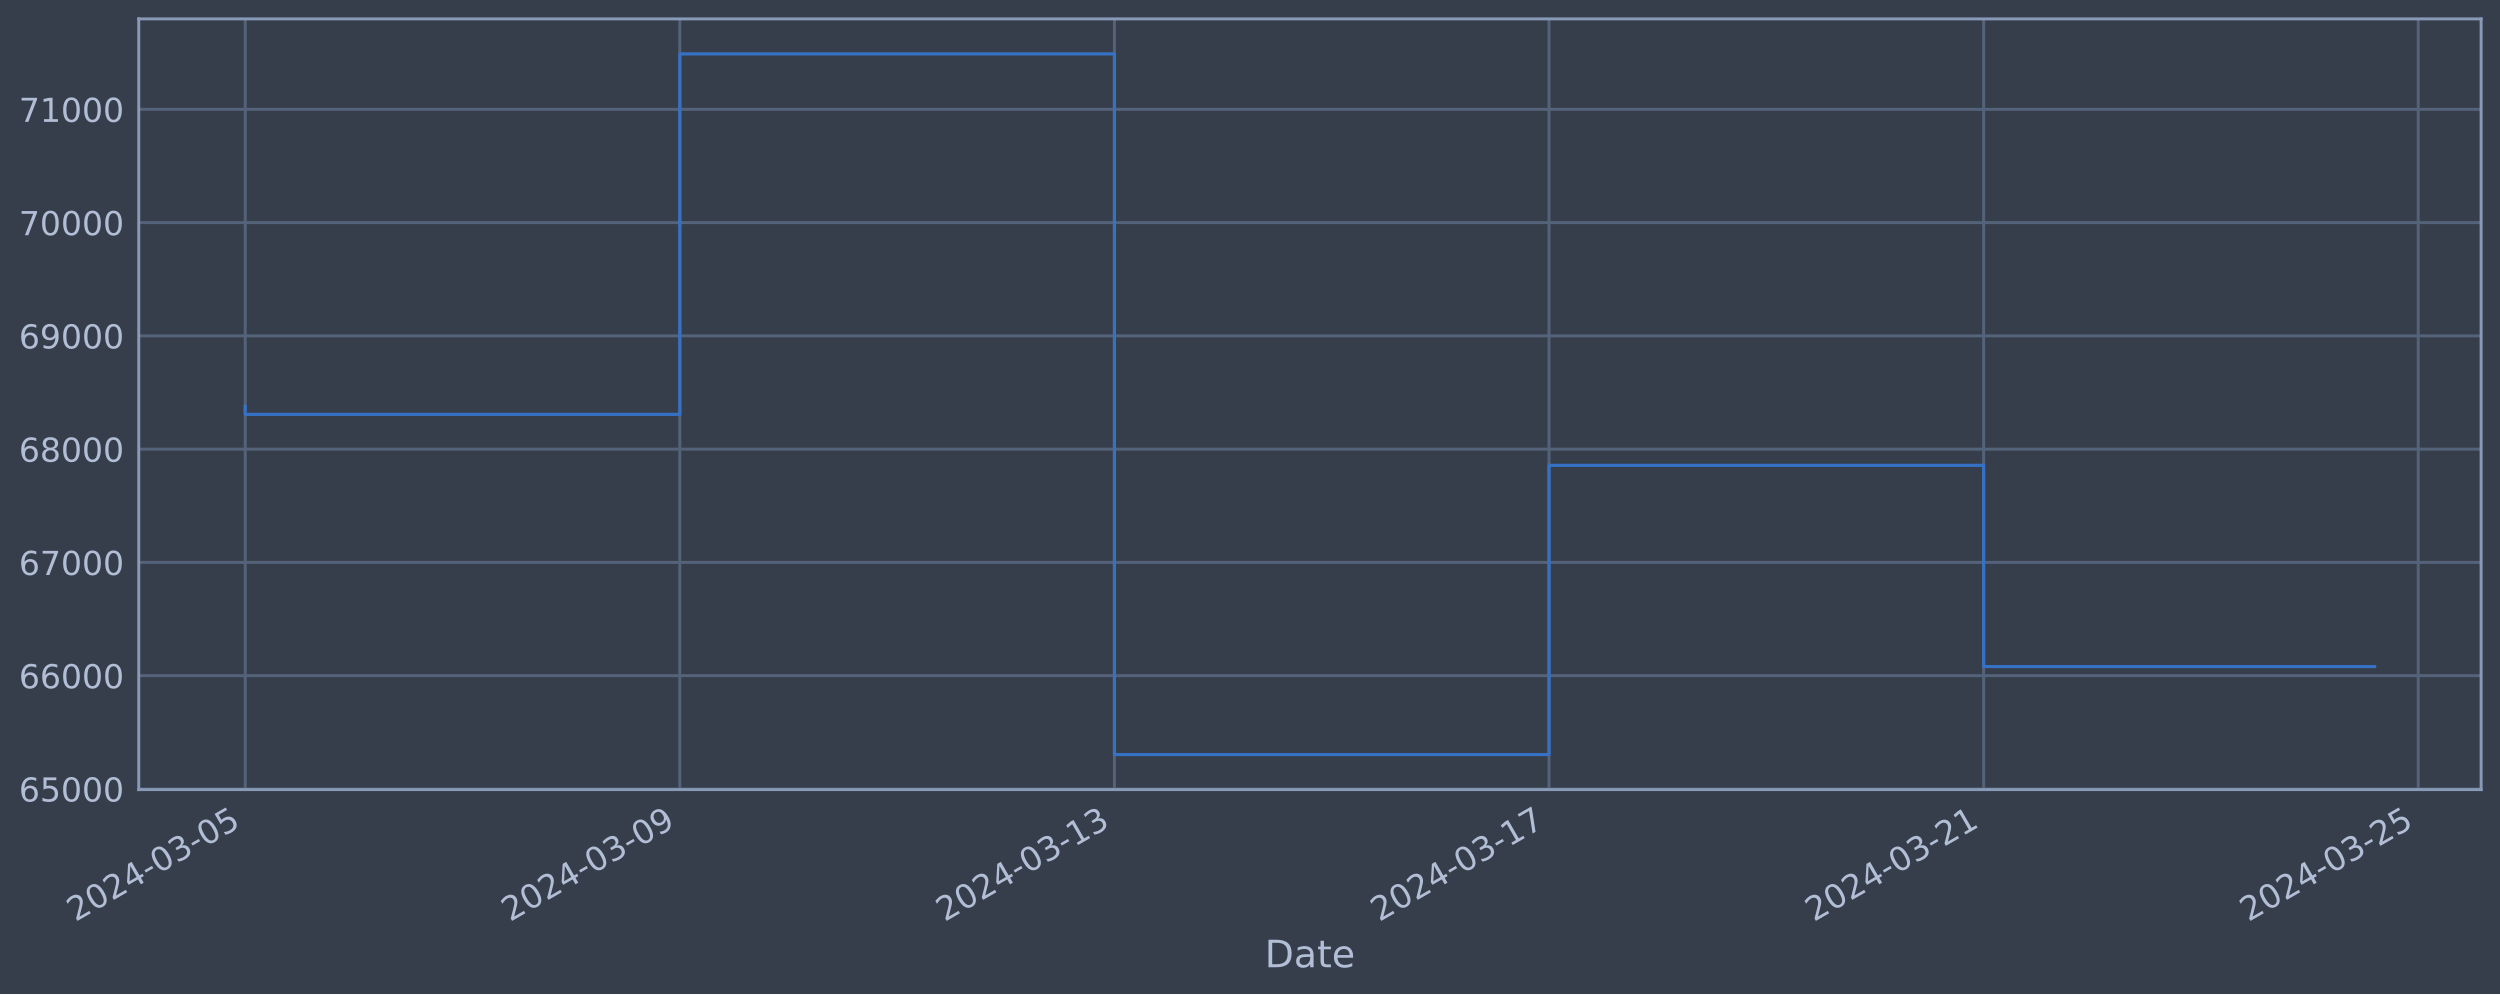
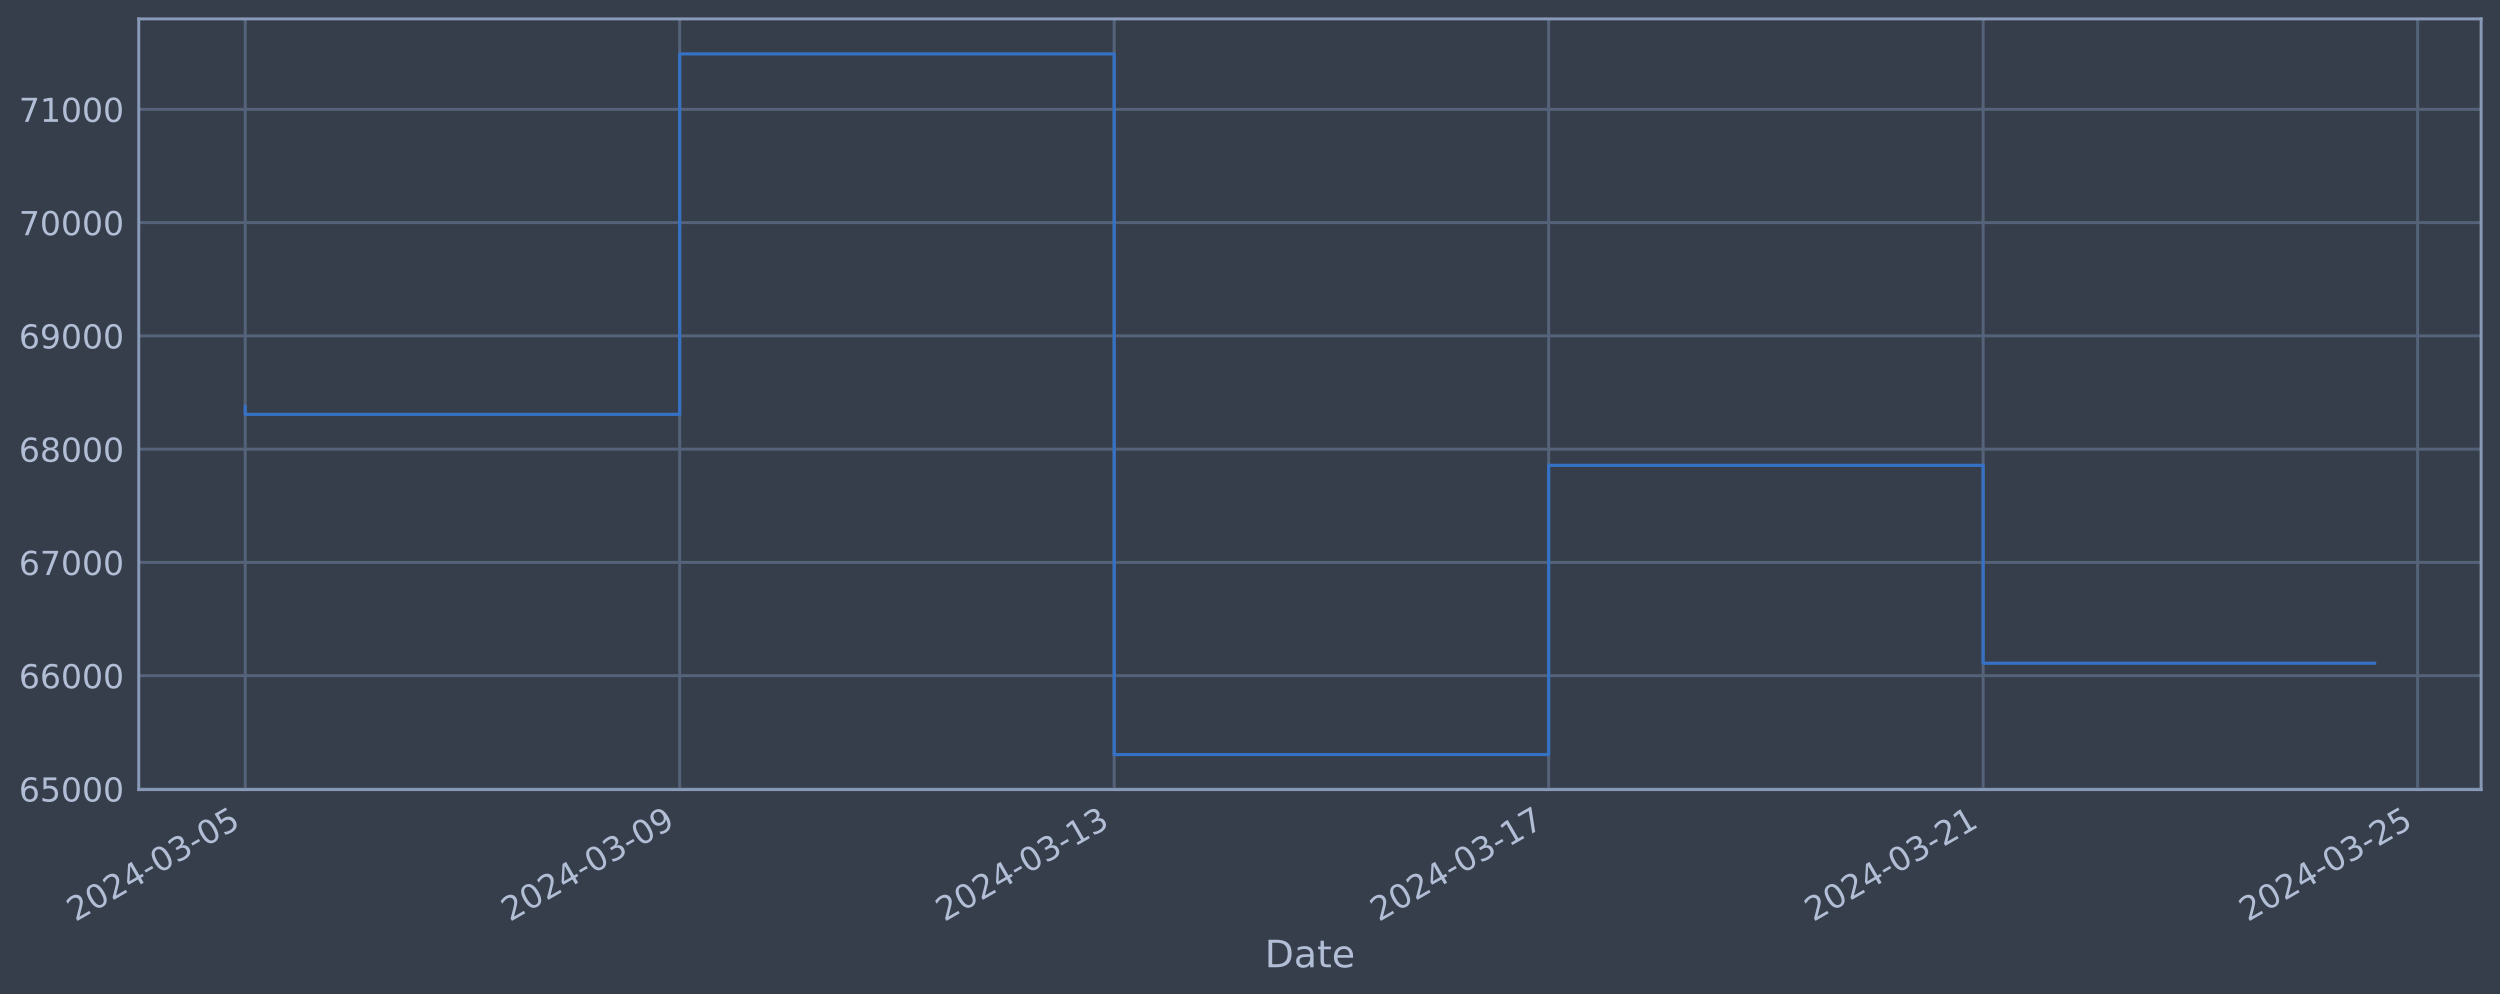
<svg xmlns="http://www.w3.org/2000/svg" xmlns:xlink="http://www.w3.org/1999/xlink" width="952.884pt" height="378.87pt" viewBox="0 0 952.884 378.87" version="1.1">
  <defs>
    <style type="text/css">*{stroke-linejoin: round; stroke-linecap: butt}</style>
  </defs>
  <g id="figure_1">
    <g id="patch_1">
      <path d="M 0 378.87  L 952.884 378.87  L 952.884 0  L 0 0  z " style="fill: #373e4b" />
    </g>
    <g id="axes_1">
      <g id="patch_2">
        <path d="M 52.884 300.96  L 945.684 300.96  L 945.684 7.2  L 52.884 7.2  z " style="fill: #373e4b" />
      </g>
      <g id="matplotlib.axis_1">
        <g id="xtick_1">
          <g id="line2d_1">
-             <path d="M 93.466 300.96  L 93.466 7.2  " clip-path="url(#p6c5c244763)" style="fill: none; stroke: #546379; stroke-width: 1.12; stroke-linecap: square" />
+             <path d="M 93.466 300.96  L 93.466 7.2  " clip-path="url(#p0779581c10)" style="fill: none; stroke: #546379; stroke-width: 1.12; stroke-linecap: square" />
          </g>
          <g id="line2d_2" />
          <g id="text_1">
            <g style="fill: #b1bed6" transform="translate(28.74006 351.4642) rotate(-30) scale(0.126 -0.126)">
              <defs>
                <path id="DejaVuSans-32" d="M 1228 531  L 3431 531  L 3431 0  L 469 0  L 469 531  Q 828 903 1448 1529  Q 2069 2156 2228 2338  Q 2531 2678 2651 2914  Q 2772 3150 2772 3378  Q 2772 3750 2511 3984  Q 2250 4219 1831 4219  Q 1534 4219 1204 4116  Q 875 4013 500 3803  L 500 4441  Q 881 4594 1212 4672  Q 1544 4750 1819 4750  Q 2544 4750 2975 4387  Q 3406 4025 3406 3419  Q 3406 3131 3298 2873  Q 3191 2616 2906 2266  Q 2828 2175 2409 1742  Q 1991 1309 1228 531  z " transform="scale(0.015625)" />
                <path id="DejaVuSans-30" d="M 2034 4250  Q 1547 4250 1301 3770  Q 1056 3291 1056 2328  Q 1056 1369 1301 889  Q 1547 409 2034 409  Q 2525 409 2770 889  Q 3016 1369 3016 2328  Q 3016 3291 2770 3770  Q 2525 4250 2034 4250  z M 2034 4750  Q 2819 4750 3233 4129  Q 3647 3509 3647 2328  Q 3647 1150 3233 529  Q 2819 -91 2034 -91  Q 1250 -91 836 529  Q 422 1150 422 2328  Q 422 3509 836 4129  Q 1250 4750 2034 4750  z " transform="scale(0.015625)" />
                <path id="DejaVuSans-34" d="M 2419 4116  L 825 1625  L 2419 1625  L 2419 4116  z M 2253 4666  L 3047 4666  L 3047 1625  L 3713 1625  L 3713 1100  L 3047 1100  L 3047 0  L 2419 0  L 2419 1100  L 313 1100  L 313 1709  L 2253 4666  z " transform="scale(0.015625)" />
                <path id="DejaVuSans-2d" d="M 313 2009  L 1997 2009  L 1997 1497  L 313 1497  L 313 2009  z " transform="scale(0.015625)" />
                <path id="DejaVuSans-33" d="M 2597 2516  Q 3050 2419 3304 2112  Q 3559 1806 3559 1356  Q 3559 666 3084 287  Q 2609 -91 1734 -91  Q 1441 -91 1130 -33  Q 819 25 488 141  L 488 750  Q 750 597 1062 519  Q 1375 441 1716 441  Q 2309 441 2620 675  Q 2931 909 2931 1356  Q 2931 1769 2642 2001  Q 2353 2234 1838 2234  L 1294 2234  L 1294 2753  L 1863 2753  Q 2328 2753 2575 2939  Q 2822 3125 2822 3475  Q 2822 3834 2567 4026  Q 2313 4219 1838 4219  Q 1578 4219 1281 4162  Q 984 4106 628 3988  L 628 4550  Q 988 4650 1302 4700  Q 1616 4750 1894 4750  Q 2613 4750 3031 4423  Q 3450 4097 3450 3541  Q 3450 3153 3228 2886  Q 3006 2619 2597 2516  z " transform="scale(0.015625)" />
                <path id="DejaVuSans-35" d="M 691 4666  L 3169 4666  L 3169 4134  L 1269 4134  L 1269 2991  Q 1406 3038 1543 3061  Q 1681 3084 1819 3084  Q 2600 3084 3056 2656  Q 3513 2228 3513 1497  Q 3513 744 3044 326  Q 2575 -91 1722 -91  Q 1428 -91 1123 -41  Q 819 9 494 109  L 494 744  Q 775 591 1075 516  Q 1375 441 1709 441  Q 2250 441 2565 725  Q 2881 1009 2881 1497  Q 2881 1984 2565 2268  Q 2250 2553 1709 2553  Q 1456 2553 1204 2497  Q 953 2441 691 2322  L 691 4666  z " transform="scale(0.015625)" />
              </defs>
              <use xlink:href="#DejaVuSans-32" />
              <use xlink:href="#DejaVuSans-30" x="63.623" />
              <use xlink:href="#DejaVuSans-32" x="127.246" />
              <use xlink:href="#DejaVuSans-34" x="190.869" />
              <use xlink:href="#DejaVuSans-2d" x="254.492" />
              <use xlink:href="#DejaVuSans-30" x="290.576" />
              <use xlink:href="#DejaVuSans-33" x="354.199" />
              <use xlink:href="#DejaVuSans-2d" x="417.822" />
              <use xlink:href="#DejaVuSans-30" x="453.906" />
              <use xlink:href="#DejaVuSans-35" x="517.529" />
            </g>
          </g>
        </g>
        <g id="xtick_2">
          <g id="line2d_3">
-             <path d="M 259.115 300.96  L 259.115 7.2  " clip-path="url(#p6c5c244763)" style="fill: none; stroke: #546379; stroke-width: 1.12; stroke-linecap: square" />
+             <path d="M 259.069 300.96  L 259.069 7.2  " clip-path="url(#p0779581c10)" style="fill: none; stroke: #546379; stroke-width: 1.12; stroke-linecap: square" />
          </g>
          <g id="line2d_4" />
          <g id="text_2">
-             <g style="fill: #b1bed6" transform="translate(194.3893 351.4642) rotate(-30) scale(0.126 -0.126)">
+             <g style="fill: #b1bed6" transform="translate(194.3433 351.4642) rotate(-30) scale(0.126 -0.126)">
              <defs>
                <path id="DejaVuSans-39" d="M 703 97  L 703 672  Q 941 559 1184 500  Q 1428 441 1663 441  Q 2288 441 2617 861  Q 2947 1281 2994 2138  Q 2813 1869 2534 1725  Q 2256 1581 1919 1581  Q 1219 1581 811 2004  Q 403 2428 403 3163  Q 403 3881 828 4315  Q 1253 4750 1959 4750  Q 2769 4750 3195 4129  Q 3622 3509 3622 2328  Q 3622 1225 3098 567  Q 2575 -91 1691 -91  Q 1453 -91 1209 -44  Q 966 3 703 97  z M 1959 2075  Q 2384 2075 2632 2365  Q 2881 2656 2881 3163  Q 2881 3666 2632 3958  Q 2384 4250 1959 4250  Q 1534 4250 1286 3958  Q 1038 3666 1038 3163  Q 1038 2656 1286 2365  Q 1534 2075 1959 2075  z " transform="scale(0.015625)" />
              </defs>
              <use xlink:href="#DejaVuSans-32" />
              <use xlink:href="#DejaVuSans-30" x="63.623" />
              <use xlink:href="#DejaVuSans-32" x="127.246" />
              <use xlink:href="#DejaVuSans-34" x="190.869" />
              <use xlink:href="#DejaVuSans-2d" x="254.492" />
              <use xlink:href="#DejaVuSans-30" x="290.576" />
              <use xlink:href="#DejaVuSans-33" x="354.199" />
              <use xlink:href="#DejaVuSans-2d" x="417.822" />
              <use xlink:href="#DejaVuSans-30" x="453.906" />
              <use xlink:href="#DejaVuSans-39" x="517.529" />
            </g>
          </g>
        </g>
        <g id="xtick_3">
          <g id="line2d_5">
-             <path d="M 424.764 300.96  L 424.764 7.2  " clip-path="url(#p6c5c244763)" style="fill: none; stroke: #546379; stroke-width: 1.12; stroke-linecap: square" />
+             <path d="M 424.672 300.96  L 424.672 7.2  " clip-path="url(#p0779581c10)" style="fill: none; stroke: #546379; stroke-width: 1.12; stroke-linecap: square" />
          </g>
          <g id="line2d_6" />
          <g id="text_3">
-             <g style="fill: #b1bed6" transform="translate(360.0386 351.4642) rotate(-30) scale(0.126 -0.126)">
+             <g style="fill: #b1bed6" transform="translate(359.9465 351.4642) rotate(-30) scale(0.126 -0.126)">
              <defs>
                <path id="DejaVuSans-31" d="M 794 531  L 1825 531  L 1825 4091  L 703 3866  L 703 4441  L 1819 4666  L 2450 4666  L 2450 531  L 3481 531  L 3481 0  L 794 0  L 794 531  z " transform="scale(0.015625)" />
              </defs>
              <use xlink:href="#DejaVuSans-32" />
              <use xlink:href="#DejaVuSans-30" x="63.623" />
              <use xlink:href="#DejaVuSans-32" x="127.246" />
              <use xlink:href="#DejaVuSans-34" x="190.869" />
              <use xlink:href="#DejaVuSans-2d" x="254.492" />
              <use xlink:href="#DejaVuSans-30" x="290.576" />
              <use xlink:href="#DejaVuSans-33" x="354.199" />
              <use xlink:href="#DejaVuSans-2d" x="417.822" />
              <use xlink:href="#DejaVuSans-31" x="453.906" />
              <use xlink:href="#DejaVuSans-33" x="517.529" />
            </g>
          </g>
        </g>
        <g id="xtick_4">
          <g id="line2d_7">
-             <path d="M 590.413 300.96  L 590.413 7.2  " clip-path="url(#p6c5c244763)" style="fill: none; stroke: #546379; stroke-width: 1.12; stroke-linecap: square" />
+             <path d="M 590.275 300.96  L 590.275 7.2  " clip-path="url(#p0779581c10)" style="fill: none; stroke: #546379; stroke-width: 1.12; stroke-linecap: square" />
          </g>
          <g id="line2d_8" />
          <g id="text_4">
-             <g style="fill: #b1bed6" transform="translate(525.6879 351.4642) rotate(-30) scale(0.126 -0.126)">
+             <g style="fill: #b1bed6" transform="translate(525.5497 351.4642) rotate(-30) scale(0.126 -0.126)">
              <defs>
                <path id="DejaVuSans-37" d="M 525 4666  L 3525 4666  L 3525 4397  L 1831 0  L 1172 0  L 2766 4134  L 525 4134  L 525 4666  z " transform="scale(0.015625)" />
              </defs>
              <use xlink:href="#DejaVuSans-32" />
              <use xlink:href="#DejaVuSans-30" x="63.623" />
              <use xlink:href="#DejaVuSans-32" x="127.246" />
              <use xlink:href="#DejaVuSans-34" x="190.869" />
              <use xlink:href="#DejaVuSans-2d" x="254.492" />
              <use xlink:href="#DejaVuSans-30" x="290.576" />
              <use xlink:href="#DejaVuSans-33" x="354.199" />
              <use xlink:href="#DejaVuSans-2d" x="417.822" />
              <use xlink:href="#DejaVuSans-31" x="453.906" />
              <use xlink:href="#DejaVuSans-37" x="517.529" />
            </g>
          </g>
        </g>
        <g id="xtick_5">
          <g id="line2d_9">
-             <path d="M 756.063 300.96  L 756.063 7.2  " clip-path="url(#p6c5c244763)" style="fill: none; stroke: #546379; stroke-width: 1.12; stroke-linecap: square" />
+             <path d="M 755.878 300.96  L 755.878 7.2  " clip-path="url(#p0779581c10)" style="fill: none; stroke: #546379; stroke-width: 1.12; stroke-linecap: square" />
          </g>
          <g id="line2d_10" />
          <g id="text_5">
-             <g style="fill: #b1bed6" transform="translate(691.3371 351.4642) rotate(-30) scale(0.126 -0.126)">
+             <g style="fill: #b1bed6" transform="translate(691.1529 351.4642) rotate(-30) scale(0.126 -0.126)">
              <use xlink:href="#DejaVuSans-32" />
              <use xlink:href="#DejaVuSans-30" x="63.623" />
              <use xlink:href="#DejaVuSans-32" x="127.246" />
              <use xlink:href="#DejaVuSans-34" x="190.869" />
              <use xlink:href="#DejaVuSans-2d" x="254.492" />
              <use xlink:href="#DejaVuSans-30" x="290.576" />
              <use xlink:href="#DejaVuSans-33" x="354.199" />
              <use xlink:href="#DejaVuSans-2d" x="417.822" />
              <use xlink:href="#DejaVuSans-32" x="453.906" />
              <use xlink:href="#DejaVuSans-31" x="517.529" />
            </g>
          </g>
        </g>
        <g id="xtick_6">
          <g id="line2d_11">
-             <path d="M 921.712 300.96  L 921.712 7.2  " clip-path="url(#p6c5c244763)" style="fill: none; stroke: #546379; stroke-width: 1.12; stroke-linecap: square" />
+             <path d="M 921.482 300.96  L 921.482 7.2  " clip-path="url(#p0779581c10)" style="fill: none; stroke: #546379; stroke-width: 1.12; stroke-linecap: square" />
          </g>
          <g id="line2d_12" />
          <g id="text_6">
-             <g style="fill: #b1bed6" transform="translate(856.9864 351.4642) rotate(-30) scale(0.126 -0.126)">
+             <g style="fill: #b1bed6" transform="translate(856.7561 351.4642) rotate(-30) scale(0.126 -0.126)">
              <use xlink:href="#DejaVuSans-32" />
              <use xlink:href="#DejaVuSans-30" x="63.623" />
              <use xlink:href="#DejaVuSans-32" x="127.246" />
              <use xlink:href="#DejaVuSans-34" x="190.869" />
              <use xlink:href="#DejaVuSans-2d" x="254.492" />
              <use xlink:href="#DejaVuSans-30" x="290.576" />
              <use xlink:href="#DejaVuSans-33" x="354.199" />
              <use xlink:href="#DejaVuSans-2d" x="417.822" />
              <use xlink:href="#DejaVuSans-32" x="453.906" />
              <use xlink:href="#DejaVuSans-35" x="517.529" />
            </g>
          </g>
        </g>
        <g id="text_7">
          <g style="fill: #b1bed6" transform="translate(482.0746 368.6753) scale(0.144 -0.144)">
            <defs>
              <path id="DejaVuSans-44" d="M 1259 4147  L 1259 519  L 2022 519  Q 2988 519 3436 956  Q 3884 1394 3884 2338  Q 3884 3275 3436 3711  Q 2988 4147 2022 4147  L 1259 4147  z M 628 4666  L 1925 4666  Q 3281 4666 3915 4102  Q 4550 3538 4550 2338  Q 4550 1131 3912 565  Q 3275 0 1925 0  L 628 0  L 628 4666  z " transform="scale(0.015625)" />
              <path id="DejaVuSans-61" d="M 2194 1759  Q 1497 1759 1228 1600  Q 959 1441 959 1056  Q 959 750 1161 570  Q 1363 391 1709 391  Q 2188 391 2477 730  Q 2766 1069 2766 1631  L 2766 1759  L 2194 1759  z M 3341 1997  L 3341 0  L 2766 0  L 2766 531  Q 2569 213 2275 61  Q 1981 -91 1556 -91  Q 1019 -91 701 211  Q 384 513 384 1019  Q 384 1609 779 1909  Q 1175 2209 1959 2209  L 2766 2209  L 2766 2266  Q 2766 2663 2505 2880  Q 2244 3097 1772 3097  Q 1472 3097 1187 3025  Q 903 2953 641 2809  L 641 3341  Q 956 3463 1253 3523  Q 1550 3584 1831 3584  Q 2591 3584 2966 3190  Q 3341 2797 3341 1997  z " transform="scale(0.015625)" />
              <path id="DejaVuSans-74" d="M 1172 4494  L 1172 3500  L 2356 3500  L 2356 3053  L 1172 3053  L 1172 1153  Q 1172 725 1289 603  Q 1406 481 1766 481  L 2356 481  L 2356 0  L 1766 0  Q 1100 0 847 248  Q 594 497 594 1153  L 594 3053  L 172 3053  L 172 3500  L 594 3500  L 594 4494  L 1172 4494  z " transform="scale(0.015625)" />
              <path id="DejaVuSans-65" d="M 3597 1894  L 3597 1613  L 953 1613  Q 991 1019 1311 708  Q 1631 397 2203 397  Q 2534 397 2845 478  Q 3156 559 3463 722  L 3463 178  Q 3153 47 2828 -22  Q 2503 -91 2169 -91  Q 1331 -91 842 396  Q 353 884 353 1716  Q 353 2575 817 3079  Q 1281 3584 2069 3584  Q 2775 3584 3186 3129  Q 3597 2675 3597 1894  z M 3022 2063  Q 3016 2534 2758 2815  Q 2500 3097 2075 3097  Q 1594 3097 1305 2825  Q 1016 2553 972 2059  L 3022 2063  z " transform="scale(0.015625)" />
            </defs>
            <use xlink:href="#DejaVuSans-44" />
            <use xlink:href="#DejaVuSans-61" x="77.002" />
            <use xlink:href="#DejaVuSans-74" x="138.281" />
            <use xlink:href="#DejaVuSans-65" x="177.49" />
          </g>
        </g>
      </g>
      <g id="matplotlib.axis_2">
        <g id="ytick_1">
          <g id="line2d_13">
-             <path d="M 52.884 300.718  L 945.684 300.718  " clip-path="url(#p6c5c244763)" style="fill: none; stroke: #546379; stroke-width: 1.12; stroke-linecap: square" />
+             <path d="M 52.884 300.718  L 945.684 300.718  " clip-path="url(#p0779581c10)" style="fill: none; stroke: #546379; stroke-width: 1.12; stroke-linecap: square" />
          </g>
          <g id="line2d_14" />
          <g id="text_8">
            <g style="fill: #b1bed6" transform="translate(7.2 305.5049) scale(0.126 -0.126)">
              <defs>
                <path id="DejaVuSans-36" d="M 2113 2584  Q 1688 2584 1439 2293  Q 1191 2003 1191 1497  Q 1191 994 1439 701  Q 1688 409 2113 409  Q 2538 409 2786 701  Q 3034 994 3034 1497  Q 3034 2003 2786 2293  Q 2538 2584 2113 2584  z M 3366 4563  L 3366 3988  Q 3128 4100 2886 4159  Q 2644 4219 2406 4219  Q 1781 4219 1451 3797  Q 1122 3375 1075 2522  Q 1259 2794 1537 2939  Q 1816 3084 2150 3084  Q 2853 3084 3261 2657  Q 3669 2231 3669 1497  Q 3669 778 3244 343  Q 2819 -91 2113 -91  Q 1303 -91 875 529  Q 447 1150 447 2328  Q 447 3434 972 4092  Q 1497 4750 2381 4750  Q 2619 4750 2861 4703  Q 3103 4656 3366 4563  z " transform="scale(0.015625)" />
              </defs>
              <use xlink:href="#DejaVuSans-36" />
              <use xlink:href="#DejaVuSans-35" x="63.623" />
              <use xlink:href="#DejaVuSans-30" x="127.246" />
              <use xlink:href="#DejaVuSans-30" x="190.869" />
              <use xlink:href="#DejaVuSans-30" x="254.492" />
            </g>
          </g>
        </g>
        <g id="ytick_2">
          <g id="line2d_15">
-             <path d="M 52.884 257.544  L 945.684 257.544  " clip-path="url(#p6c5c244763)" style="fill: none; stroke: #546379; stroke-width: 1.12; stroke-linecap: square" />
+             <path d="M 52.884 257.544  L 945.684 257.544  " clip-path="url(#p0779581c10)" style="fill: none; stroke: #546379; stroke-width: 1.12; stroke-linecap: square" />
          </g>
          <g id="line2d_16" />
          <g id="text_9">
            <g style="fill: #b1bed6" transform="translate(7.2 262.331) scale(0.126 -0.126)">
              <use xlink:href="#DejaVuSans-36" />
              <use xlink:href="#DejaVuSans-36" x="63.623" />
              <use xlink:href="#DejaVuSans-30" x="127.246" />
              <use xlink:href="#DejaVuSans-30" x="190.869" />
              <use xlink:href="#DejaVuSans-30" x="254.492" />
            </g>
          </g>
        </g>
        <g id="ytick_3">
          <g id="line2d_17">
-             <path d="M 52.884 214.37  L 945.684 214.37  " clip-path="url(#p6c5c244763)" style="fill: none; stroke: #546379; stroke-width: 1.12; stroke-linecap: square" />
+             <path d="M 52.884 214.37  L 945.684 214.37  " clip-path="url(#p0779581c10)" style="fill: none; stroke: #546379; stroke-width: 1.12; stroke-linecap: square" />
          </g>
          <g id="line2d_18" />
          <g id="text_10">
            <g style="fill: #b1bed6" transform="translate(7.2 219.157) scale(0.126 -0.126)">
              <use xlink:href="#DejaVuSans-36" />
              <use xlink:href="#DejaVuSans-37" x="63.623" />
              <use xlink:href="#DejaVuSans-30" x="127.246" />
              <use xlink:href="#DejaVuSans-30" x="190.869" />
              <use xlink:href="#DejaVuSans-30" x="254.492" />
            </g>
          </g>
        </g>
        <g id="ytick_4">
          <g id="line2d_19">
-             <path d="M 52.884 171.196  L 945.684 171.196  " clip-path="url(#p6c5c244763)" style="fill: none; stroke: #546379; stroke-width: 1.12; stroke-linecap: square" />
+             <path d="M 52.884 171.196  L 945.684 171.196  " clip-path="url(#p0779581c10)" style="fill: none; stroke: #546379; stroke-width: 1.12; stroke-linecap: square" />
          </g>
          <g id="line2d_20" />
          <g id="text_11">
            <g style="fill: #b1bed6" transform="translate(7.2 175.9831) scale(0.126 -0.126)">
              <defs>
                <path id="DejaVuSans-38" d="M 2034 2216  Q 1584 2216 1326 1975  Q 1069 1734 1069 1313  Q 1069 891 1326 650  Q 1584 409 2034 409  Q 2484 409 2743 651  Q 3003 894 3003 1313  Q 3003 1734 2745 1975  Q 2488 2216 2034 2216  z M 1403 2484  Q 997 2584 770 2862  Q 544 3141 544 3541  Q 544 4100 942 4425  Q 1341 4750 2034 4750  Q 2731 4750 3128 4425  Q 3525 4100 3525 3541  Q 3525 3141 3298 2862  Q 3072 2584 2669 2484  Q 3125 2378 3379 2068  Q 3634 1759 3634 1313  Q 3634 634 3220 271  Q 2806 -91 2034 -91  Q 1263 -91 848 271  Q 434 634 434 1313  Q 434 1759 690 2068  Q 947 2378 1403 2484  z M 1172 3481  Q 1172 3119 1398 2916  Q 1625 2713 2034 2713  Q 2441 2713 2670 2916  Q 2900 3119 2900 3481  Q 2900 3844 2670 4047  Q 2441 4250 2034 4250  Q 1625 4250 1398 4047  Q 1172 3844 1172 3481  z " transform="scale(0.015625)" />
              </defs>
              <use xlink:href="#DejaVuSans-36" />
              <use xlink:href="#DejaVuSans-38" x="63.623" />
              <use xlink:href="#DejaVuSans-30" x="127.246" />
              <use xlink:href="#DejaVuSans-30" x="190.869" />
              <use xlink:href="#DejaVuSans-30" x="254.492" />
            </g>
          </g>
        </g>
        <g id="ytick_5">
          <g id="line2d_21">
-             <path d="M 52.884 128.022  L 945.684 128.022  " clip-path="url(#p6c5c244763)" style="fill: none; stroke: #546379; stroke-width: 1.12; stroke-linecap: square" />
+             <path d="M 52.884 128.022  L 945.684 128.022  " clip-path="url(#p0779581c10)" style="fill: none; stroke: #546379; stroke-width: 1.12; stroke-linecap: square" />
          </g>
          <g id="line2d_22" />
          <g id="text_12">
            <g style="fill: #b1bed6" transform="translate(7.2 132.8092) scale(0.126 -0.126)">
              <use xlink:href="#DejaVuSans-36" />
              <use xlink:href="#DejaVuSans-39" x="63.623" />
              <use xlink:href="#DejaVuSans-30" x="127.246" />
              <use xlink:href="#DejaVuSans-30" x="190.869" />
              <use xlink:href="#DejaVuSans-30" x="254.492" />
            </g>
          </g>
        </g>
        <g id="ytick_6">
          <g id="line2d_23">
-             <path d="M 52.884 84.848  L 945.684 84.848  " clip-path="url(#p6c5c244763)" style="fill: none; stroke: #546379; stroke-width: 1.12; stroke-linecap: square" />
+             <path d="M 52.884 84.848  L 945.684 84.848  " clip-path="url(#p0779581c10)" style="fill: none; stroke: #546379; stroke-width: 1.12; stroke-linecap: square" />
          </g>
          <g id="line2d_24" />
          <g id="text_13">
            <g style="fill: #b1bed6" transform="translate(7.2 89.63523) scale(0.126 -0.126)">
              <use xlink:href="#DejaVuSans-37" />
              <use xlink:href="#DejaVuSans-30" x="63.623" />
              <use xlink:href="#DejaVuSans-30" x="127.246" />
              <use xlink:href="#DejaVuSans-30" x="190.869" />
              <use xlink:href="#DejaVuSans-30" x="254.492" />
            </g>
          </g>
        </g>
        <g id="ytick_7">
          <g id="line2d_25">
-             <path d="M 52.884 41.674  L 945.684 41.674  " clip-path="url(#p6c5c244763)" style="fill: none; stroke: #546379; stroke-width: 1.12; stroke-linecap: square" />
+             <path d="M 52.884 41.674  L 945.684 41.674  " clip-path="url(#p0779581c10)" style="fill: none; stroke: #546379; stroke-width: 1.12; stroke-linecap: square" />
          </g>
          <g id="line2d_26" />
          <g id="text_14">
            <g style="fill: #b1bed6" transform="translate(7.2 46.4613) scale(0.126 -0.126)">
              <use xlink:href="#DejaVuSans-37" />
              <use xlink:href="#DejaVuSans-31" x="63.623" />
              <use xlink:href="#DejaVuSans-30" x="127.246" />
              <use xlink:href="#DejaVuSans-30" x="190.869" />
              <use xlink:href="#DejaVuSans-30" x="254.492" />
            </g>
          </g>
        </g>
      </g>
      <g id="line2d_27">
-         <path d="M 93.466 154.891  L 93.466 157.946  L 259.115 157.946  L 259.115 20.553  L 424.764 20.553  L 424.764 287.607  L 590.413 287.607  L 590.413 177.362  L 756.063 177.362  L 756.063 254.068  L 905.102 254.068  " clip-path="url(#p6c5c244763)" style="fill: none; stroke: #3572c6; stroke-width: 1.2; stroke-linecap: square" />
+         <path d="M 93.466 154.891  L 93.466 157.946  L 259.069 157.946  L 259.069 20.553  L 424.672 20.553  L 424.672 287.607  L 590.275 287.607  L 590.275 177.362  L 755.878 177.362  L 755.878 252.789  L 905.102 252.789  " clip-path="url(#p0779581c10)" style="fill: none; stroke: #3572c6; stroke-width: 1.2; stroke-linecap: square" />
      </g>
      <g id="patch_3">
        <path d="M 52.884 300.96  L 52.884 7.2  " style="fill: none; stroke: #899ab8; stroke-width: 1.12; stroke-linejoin: miter; stroke-linecap: square" />
      </g>
      <g id="patch_4">
        <path d="M 945.684 300.96  L 945.684 7.2  " style="fill: none; stroke: #899ab8; stroke-width: 1.12; stroke-linejoin: miter; stroke-linecap: square" />
      </g>
      <g id="patch_5">
        <path d="M 52.884 300.96  L 945.684 300.96  " style="fill: none; stroke: #899ab8; stroke-width: 1.12; stroke-linejoin: miter; stroke-linecap: square" />
      </g>
      <g id="patch_6">
        <path d="M 52.884 7.2  L 945.684 7.2  " style="fill: none; stroke: #899ab8; stroke-width: 1.12; stroke-linejoin: miter; stroke-linecap: square" />
      </g>
    </g>
  </g>
  <defs>
-     <clipPath id="p6c5c244763">
+     <clipPath id="p0779581c10">
      <rect x="52.884" y="7.2" width="892.8" height="293.76" />
    </clipPath>
  </defs>
</svg>
